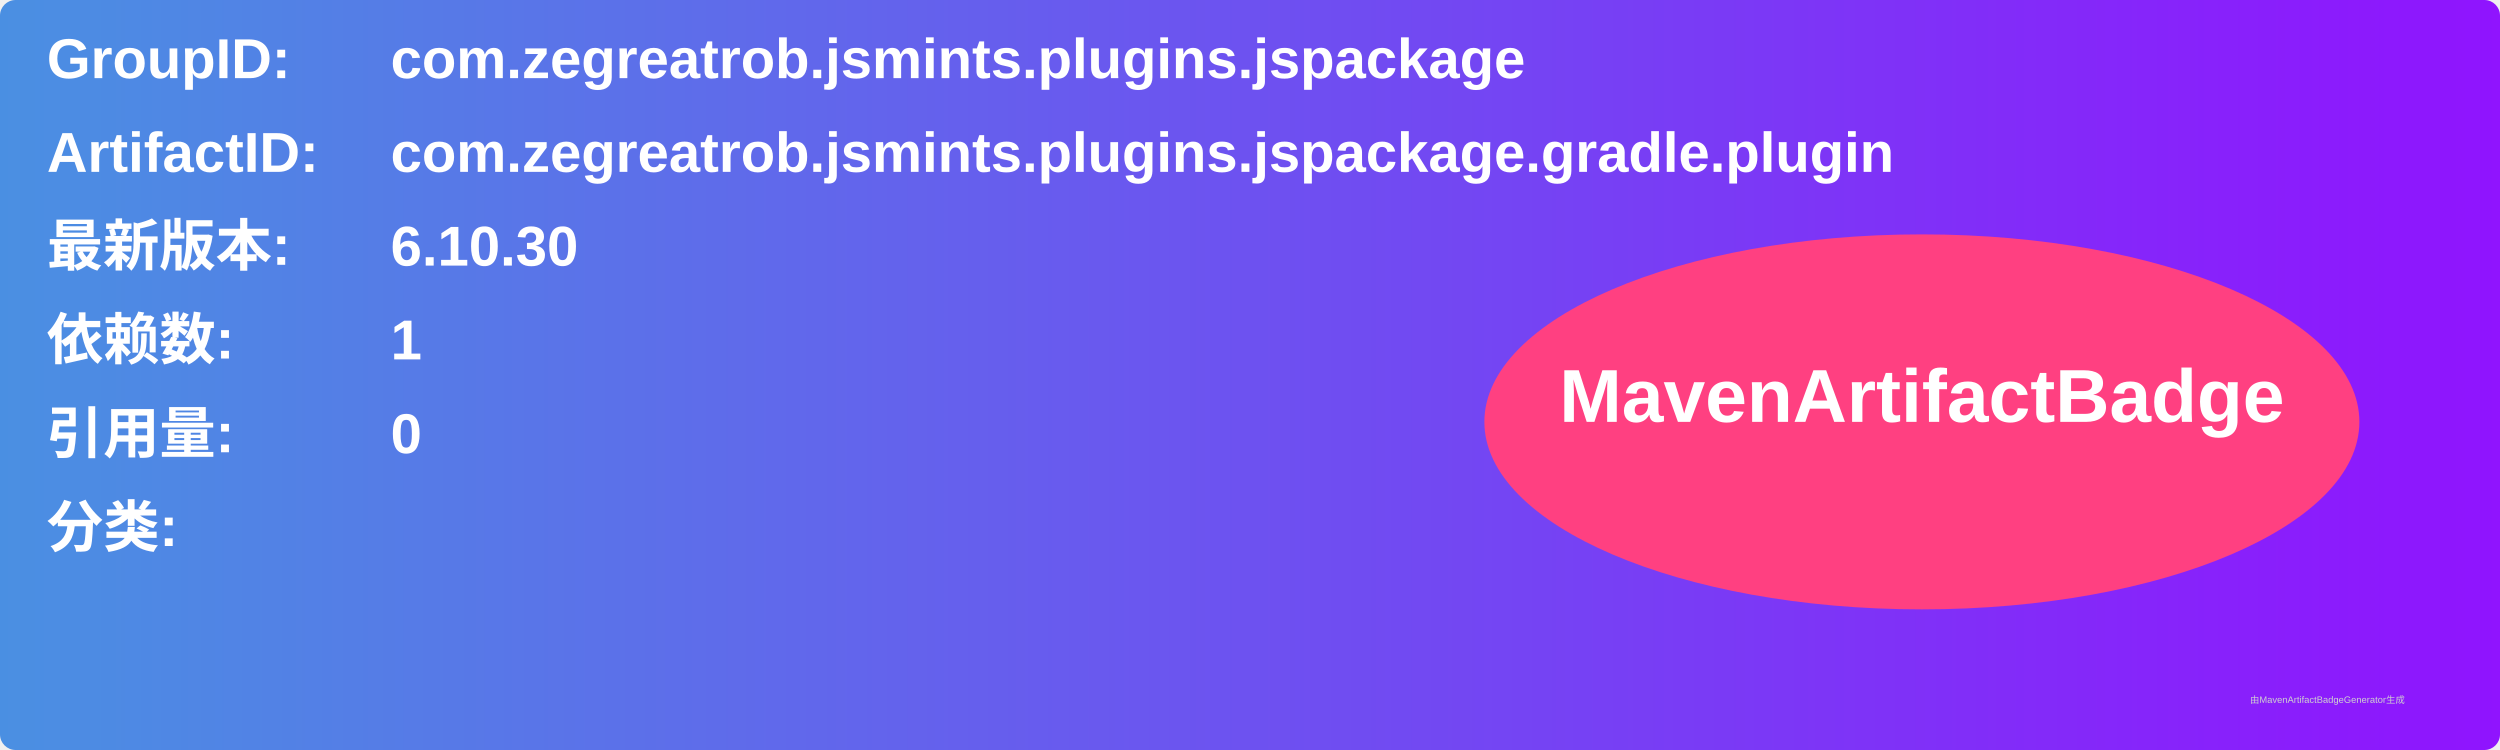
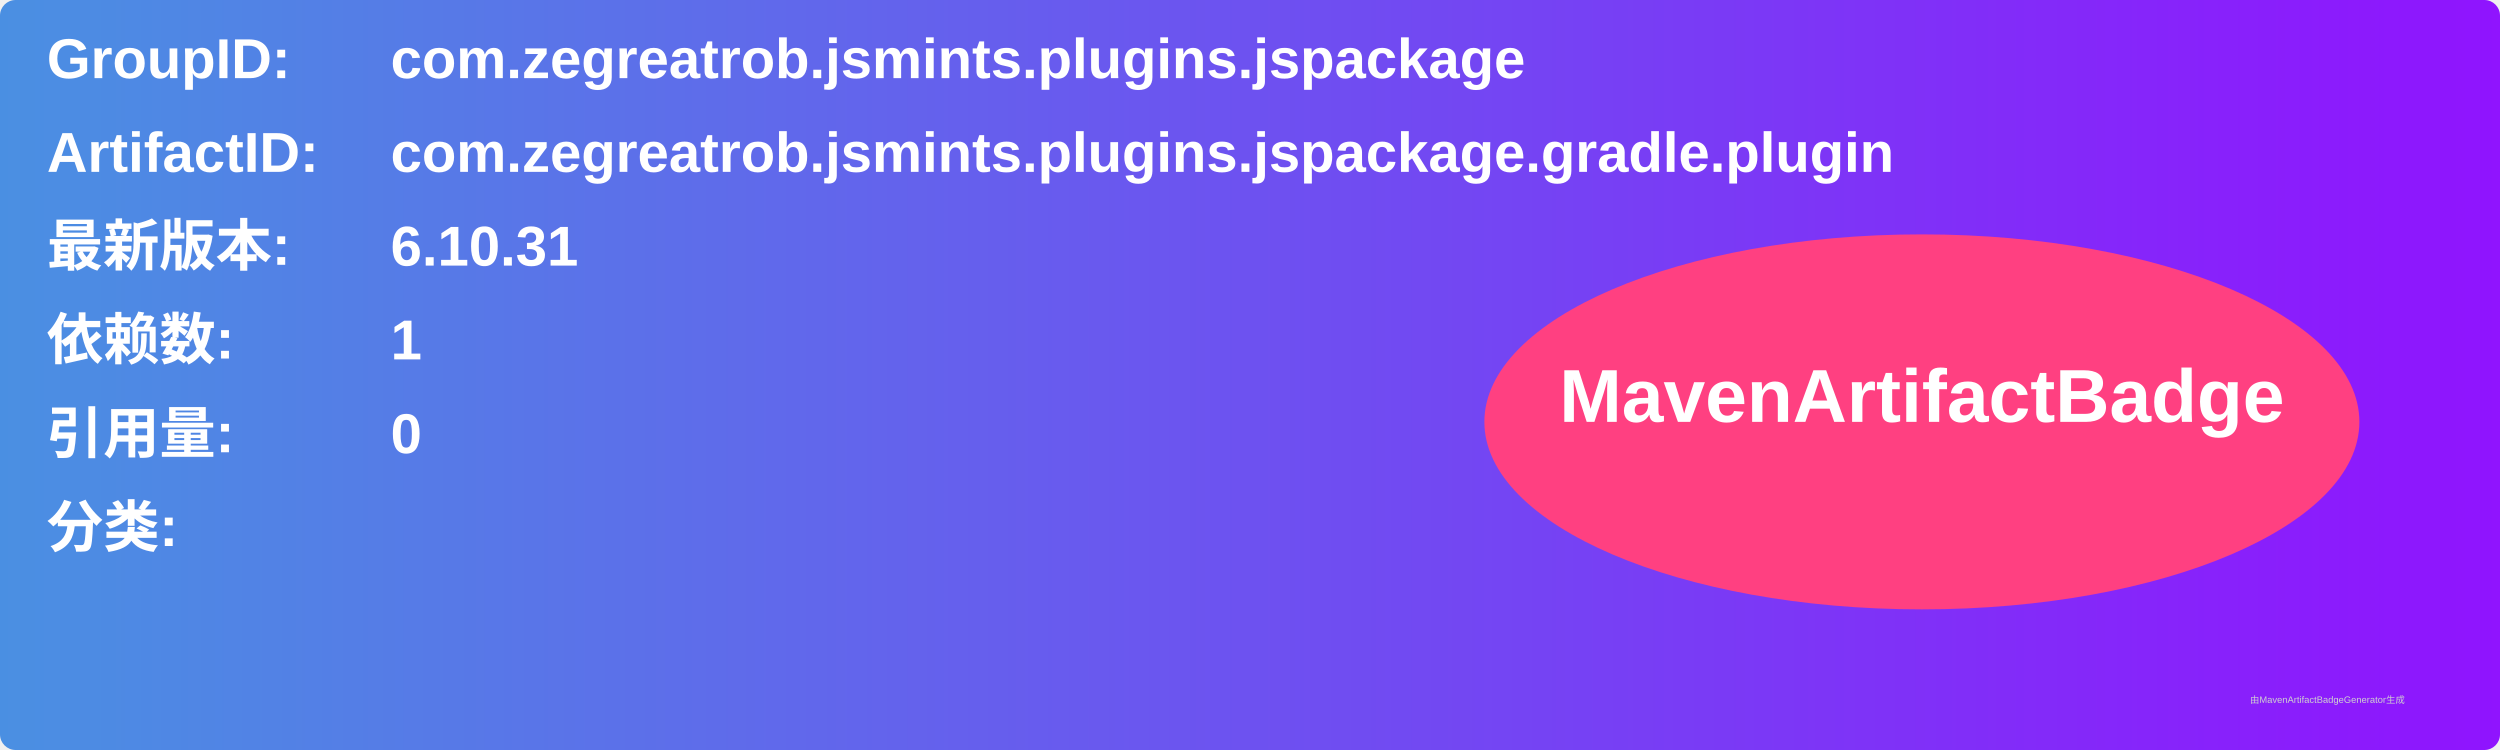
<svg xmlns="http://www.w3.org/2000/svg" width="800" height="240" viewBox="0 0 800 240">
  <linearGradient id="grad" x1="0%" y1="0%" x2="100%" y2="0%">
    <stop offset="0%" stop-color="#4a90e2" />
    <stop offset="100%" stop-color="#9013fe" />
  </linearGradient>
  <rect width="100%" height="100%" rx="5" ry="5" fill="url(#grad)" />
  <g transform="translate(15, 15)">
    <text x="0" y="10" font-family="Arial" font-size="18" fill="white" font-weight="bold" width="260">GroupID:</text>
    <text x="110" y="10" font-family="Arial" font-size="18" fill="white" font-weight="bold" width="460">com.zegreatrob.jsmints.plugins.jspackage</text>
    <text x="0" y="40" font-family="Arial" font-size="18" fill="white" font-weight="bold" width="260">ArtifactID:</text>
    <text x="110" y="40" font-family="Arial" font-size="18" fill="white" font-weight="bold" width="460">com.zegreatrob.jsmints.plugins.jspackage.gradle.plugin</text>
    <text x="0" y="70" font-family="Arial" font-size="18" fill="white" font-weight="bold">最新版本:</text>
    <text x="110" y="70" font-family="Arial" font-size="18" fill="white" font-weight="bold">
-       <tspan font-weight="bold">6.10.30</tspan>
+       <tspan font-weight="bold">6.10.31</tspan>
    </text>
    <text x="0" y="100" font-family="Arial" font-size="18" fill="white" font-weight="bold">依赖数: </text>
    <text x="110" y="100" font-family="Arial" font-size="18" fill="white">
      <tspan font-weight="bold">1</tspan>
    </text>
    <text x="0" y="130" font-family="Arial" font-size="18" fill="white" font-weight="bold">引用量: </text>
    <text x="110" y="130" font-family="Arial" font-size="18" fill="white">
      <tspan font-weight="bold">0</tspan>
    </text>
    <text x="0" y="160" font-family="Arial" font-size="18" fill="white" font-weight="bold">分类:</text>
    <text x="10" y="190" font-family="Arial" font-size="10" fill="white">
      <tspan font-weight="bold" />
    </text>
    <ellipse cx="600" cy="120" rx="140" ry="60" fill="#ff4081" />
    <text x="600" y="120" text-anchor="middle" font-family="Arial" font-size="24" fill="white" font-weight="bold">MavenArtifactBadge</text>
  </g>
  <text x="720" y="225" font-family="Arial" font-size="3" fill="#d0d0d0">由MavenArtifactBadgeGenerator生成</text>
</svg>
